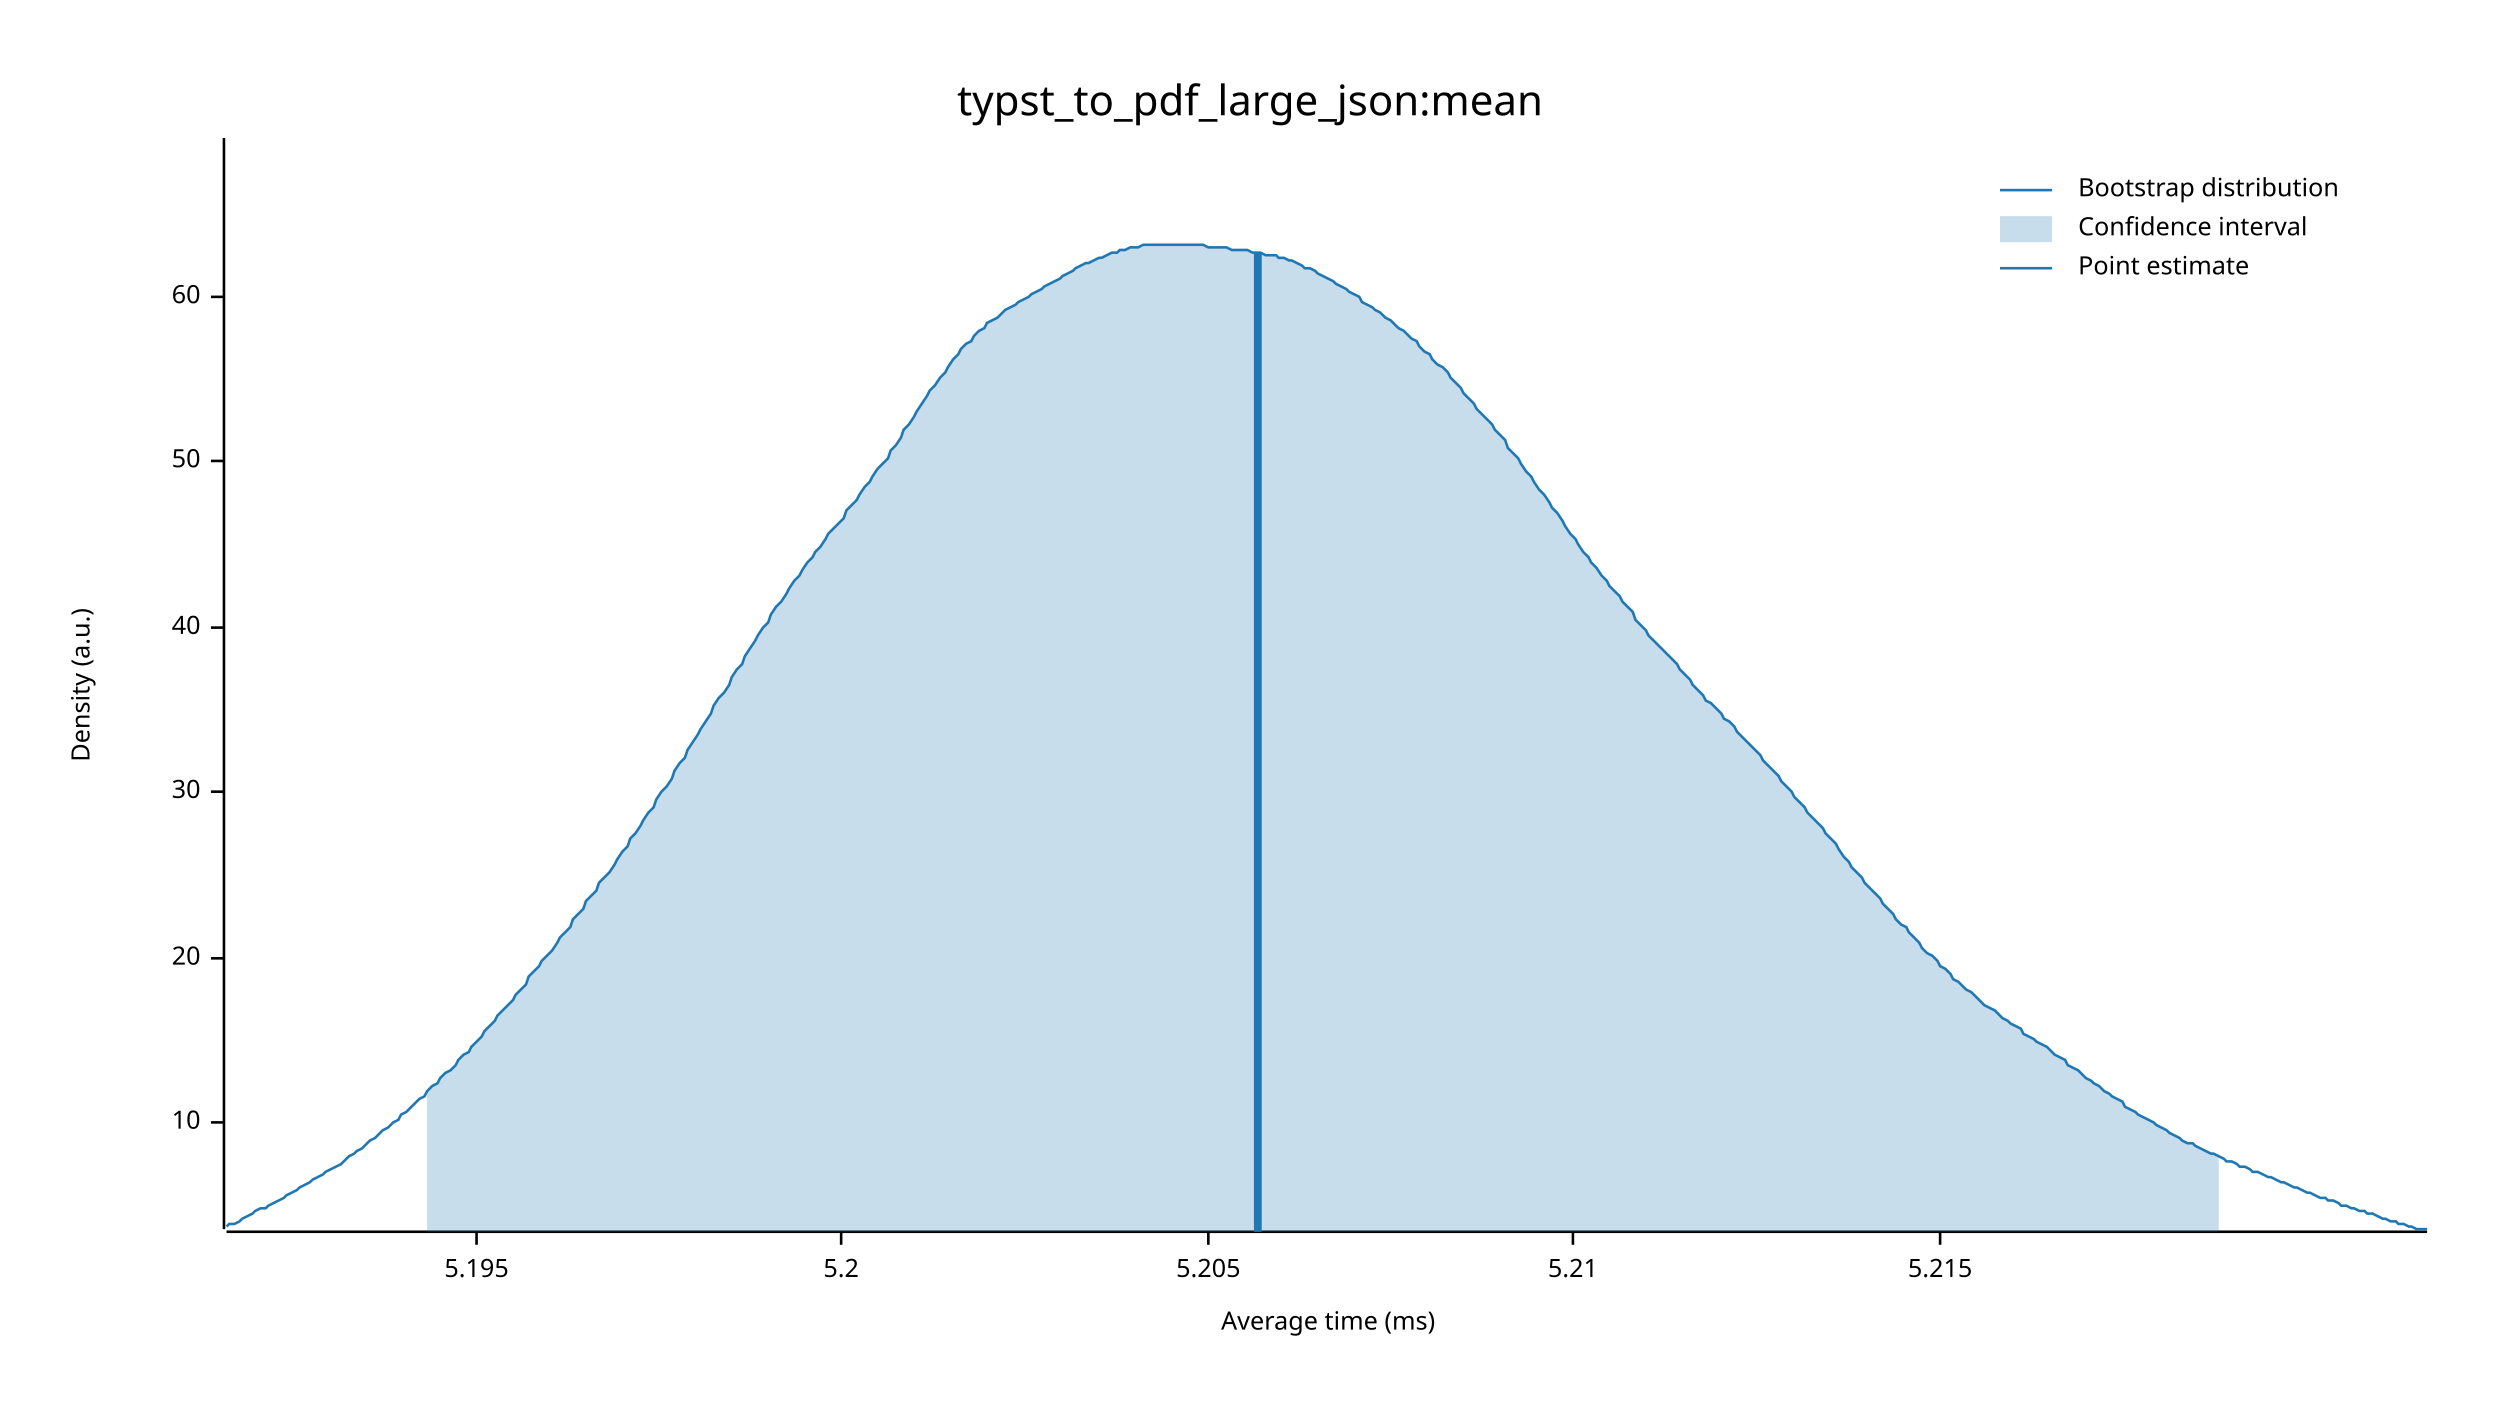
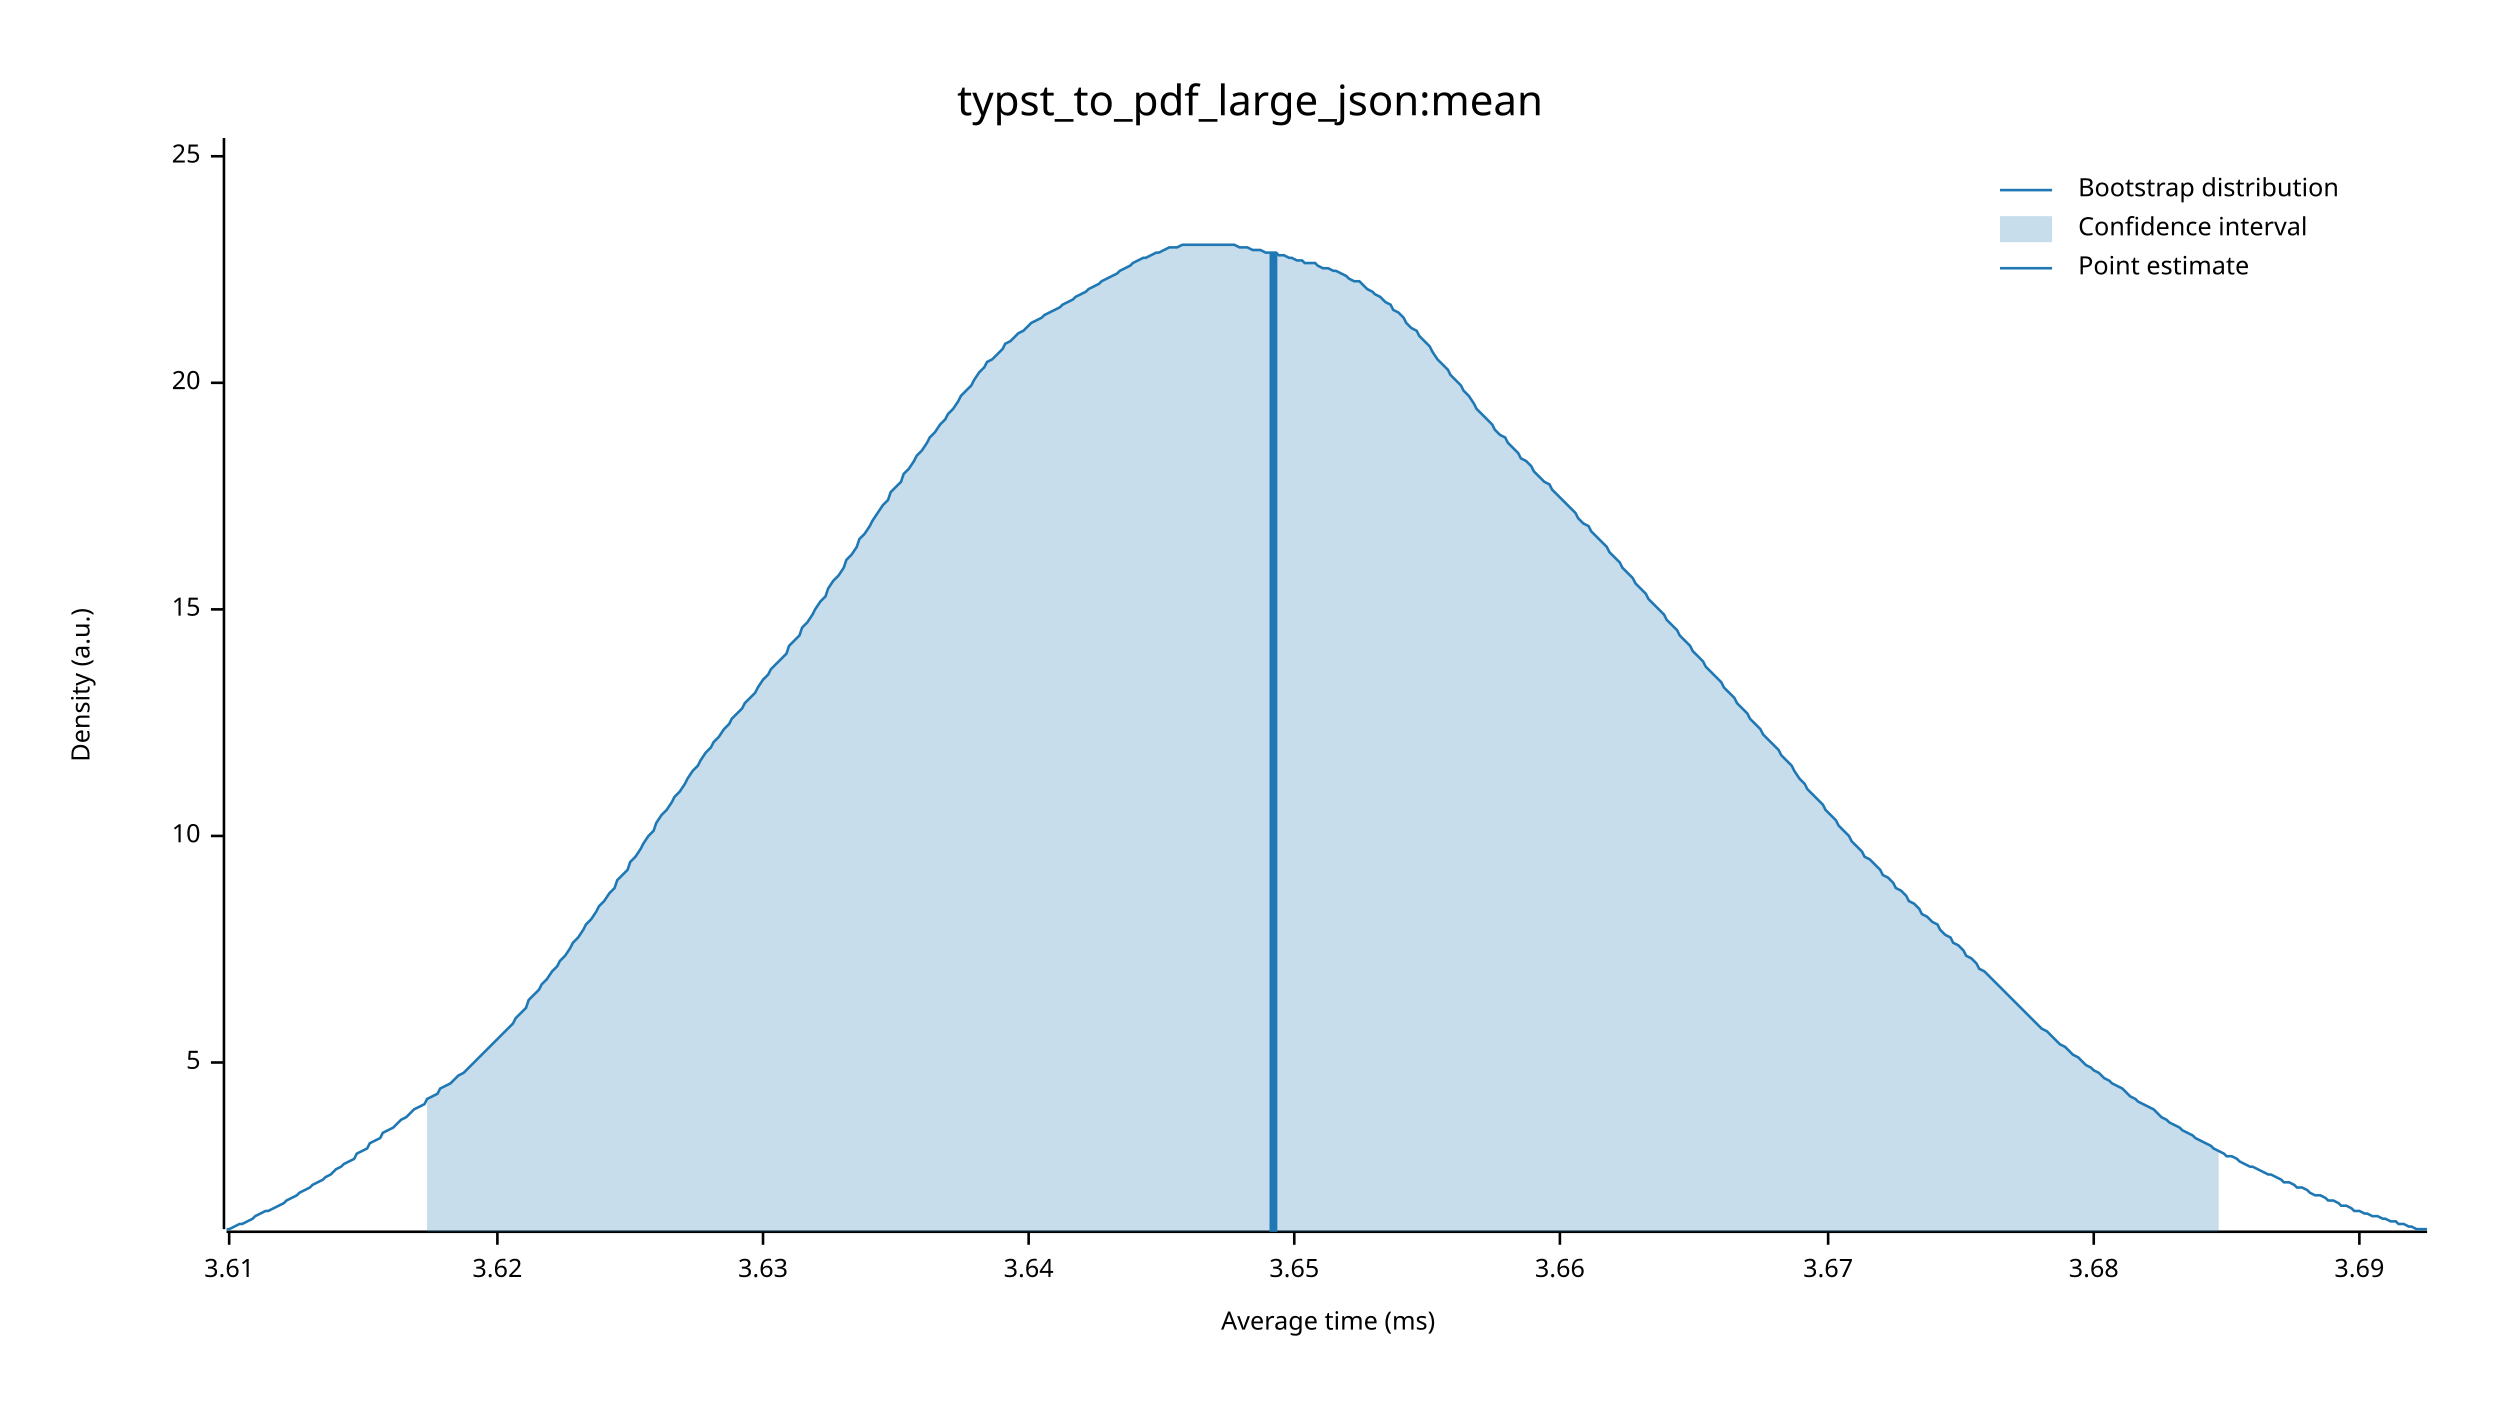
<svg xmlns="http://www.w3.org/2000/svg" width="960" height="540" viewBox="0 0 960 540">
  <text x="480" y="32" dy="0.76em" text-anchor="middle" font-family="sans-serif" font-size="16.129" opacity="1" fill="#000000">
typst_to_pdf_large_json:mean
</text>
  <text x="27" y="263" dy="0.76em" text-anchor="middle" font-family="sans-serif" font-size="9.677" opacity="1" fill="#000000" transform="rotate(270, 27, 263)">
Density (a.u.)
</text>
  <text x="510" y="513" dy="-0.5ex" text-anchor="middle" font-family="sans-serif" font-size="9.677" opacity="1" fill="#000000">
Average time (ms)
</text>
  <polyline fill="none" opacity="1" stroke="#000000" stroke-width="1" points="86,53 86,472 " />
-   <text x="77" y="431" dy="0.5ex" text-anchor="end" font-family="sans-serif" font-size="9.677" opacity="1" fill="#000000">
+   <text x="77" y="408" dy="0.5ex" text-anchor="end" font-family="sans-serif" font-size="9.677" opacity="1" fill="#000000">
+ 5
+ </text>
+   <polyline fill="none" opacity="1" stroke="#000000" stroke-width="1" points="81,408 86,408 " />
+   <text x="77" y="321" dy="0.5ex" text-anchor="end" font-family="sans-serif" font-size="9.677" opacity="1" fill="#000000">
10
</text>
-   <polyline fill="none" opacity="1" stroke="#000000" stroke-width="1" points="81,431 86,431 " />
-   <text x="77" y="368" dy="0.5ex" text-anchor="end" font-family="sans-serif" font-size="9.677" opacity="1" fill="#000000">
+   <polyline fill="none" opacity="1" stroke="#000000" stroke-width="1" points="81,321 86,321 " />
+   <text x="77" y="234" dy="0.5ex" text-anchor="end" font-family="sans-serif" font-size="9.677" opacity="1" fill="#000000">
+ 15
+ </text>
+   <polyline fill="none" opacity="1" stroke="#000000" stroke-width="1" points="81,234 86,234 " />
+   <text x="77" y="147" dy="0.5ex" text-anchor="end" font-family="sans-serif" font-size="9.677" opacity="1" fill="#000000">
20
</text>
-   <polyline fill="none" opacity="1" stroke="#000000" stroke-width="1" points="81,368 86,368 " />
-   <text x="77" y="304" dy="0.5ex" text-anchor="end" font-family="sans-serif" font-size="9.677" opacity="1" fill="#000000">
- 30
+   <polyline fill="none" opacity="1" stroke="#000000" stroke-width="1" points="81,147 86,147 " />
+   <text x="77" y="60" dy="0.5ex" text-anchor="end" font-family="sans-serif" font-size="9.677" opacity="1" fill="#000000">
+ 25
</text>
-   <polyline fill="none" opacity="1" stroke="#000000" stroke-width="1" points="81,304 86,304 " />
-   <text x="77" y="241" dy="0.5ex" text-anchor="end" font-family="sans-serif" font-size="9.677" opacity="1" fill="#000000">
- 40
+   <polyline fill="none" opacity="1" stroke="#000000" stroke-width="1" points="81,60 86,60 " />
+   <polyline fill="none" opacity="1" stroke="#000000" stroke-width="1" points="87,473 932,473 " />
+   <text x="88" y="483" dy="0.76em" text-anchor="middle" font-family="sans-serif" font-size="9.677" opacity="1" fill="#000000">
+ 3.61
</text>
-   <polyline fill="none" opacity="1" stroke="#000000" stroke-width="1" points="81,241 86,241 " />
-   <text x="77" y="177" dy="0.5ex" text-anchor="end" font-family="sans-serif" font-size="9.677" opacity="1" fill="#000000">
- 50
+   <polyline fill="none" opacity="1" stroke="#000000" stroke-width="1" points="88,473 88,478 " />
+   <text x="191" y="483" dy="0.76em" text-anchor="middle" font-family="sans-serif" font-size="9.677" opacity="1" fill="#000000">
+ 3.62
</text>
-   <polyline fill="none" opacity="1" stroke="#000000" stroke-width="1" points="81,177 86,177 " />
-   <text x="77" y="114" dy="0.5ex" text-anchor="end" font-family="sans-serif" font-size="9.677" opacity="1" fill="#000000">
- 60
+   <polyline fill="none" opacity="1" stroke="#000000" stroke-width="1" points="191,473 191,478 " />
+   <text x="293" y="483" dy="0.76em" text-anchor="middle" font-family="sans-serif" font-size="9.677" opacity="1" fill="#000000">
+ 3.63
</text>
-   <polyline fill="none" opacity="1" stroke="#000000" stroke-width="1" points="81,114 86,114 " />
-   <polyline fill="none" opacity="1" stroke="#000000" stroke-width="1" points="87,473 932,473 " />
-   <text x="183" y="483" dy="0.76em" text-anchor="middle" font-family="sans-serif" font-size="9.677" opacity="1" fill="#000000">
- 5.195
+   <polyline fill="none" opacity="1" stroke="#000000" stroke-width="1" points="293,473 293,478 " />
+   <text x="395" y="483" dy="0.76em" text-anchor="middle" font-family="sans-serif" font-size="9.677" opacity="1" fill="#000000">
+ 3.64
</text>
-   <polyline fill="none" opacity="1" stroke="#000000" stroke-width="1" points="183,473 183,478 " />
-   <text x="323" y="483" dy="0.76em" text-anchor="middle" font-family="sans-serif" font-size="9.677" opacity="1" fill="#000000">
- 5.2
+   <polyline fill="none" opacity="1" stroke="#000000" stroke-width="1" points="395,473 395,478 " />
+   <text x="497" y="483" dy="0.76em" text-anchor="middle" font-family="sans-serif" font-size="9.677" opacity="1" fill="#000000">
+ 3.65
</text>
-   <polyline fill="none" opacity="1" stroke="#000000" stroke-width="1" points="323,473 323,478 " />
-   <text x="464" y="483" dy="0.76em" text-anchor="middle" font-family="sans-serif" font-size="9.677" opacity="1" fill="#000000">
- 5.205
+   <polyline fill="none" opacity="1" stroke="#000000" stroke-width="1" points="497,473 497,478 " />
+   <text x="599" y="483" dy="0.76em" text-anchor="middle" font-family="sans-serif" font-size="9.677" opacity="1" fill="#000000">
+ 3.66
</text>
-   <polyline fill="none" opacity="1" stroke="#000000" stroke-width="1" points="464,473 464,478 " />
-   <text x="604" y="483" dy="0.76em" text-anchor="middle" font-family="sans-serif" font-size="9.677" opacity="1" fill="#000000">
- 5.21
+   <polyline fill="none" opacity="1" stroke="#000000" stroke-width="1" points="599,473 599,478 " />
+   <text x="702" y="483" dy="0.76em" text-anchor="middle" font-family="sans-serif" font-size="9.677" opacity="1" fill="#000000">
+ 3.67
</text>
-   <polyline fill="none" opacity="1" stroke="#000000" stroke-width="1" points="604,473 604,478 " />
-   <text x="745" y="483" dy="0.76em" text-anchor="middle" font-family="sans-serif" font-size="9.677" opacity="1" fill="#000000">
- 5.215
+   <polyline fill="none" opacity="1" stroke="#000000" stroke-width="1" points="702,473 702,478 " />
+   <text x="804" y="483" dy="0.76em" text-anchor="middle" font-family="sans-serif" font-size="9.677" opacity="1" fill="#000000">
+ 3.68
</text>
-   <polyline fill="none" opacity="1" stroke="#000000" stroke-width="1" points="745,473 745,478 " />
-   <polyline fill="none" opacity="1" stroke="#1F78B4" stroke-width="1" points="87,471 88,470 90,470 92,469 93,468 95,467 97,466 98,465 100,464 102,464 103,463 105,462 107,461 109,460 110,459 112,458 114,457 115,456 117,455 119,454 120,453 122,452 124,451 125,450 127,449 129,448 131,447 132,446 134,444 136,443 137,442 139,441 141,439 142,438 144,437 146,435 147,434 149,433 151,431 153,430 154,428 156,427 158,425 159,424 161,422 163,421 164,419 166,417 168,416 169,414 171,412 173,411 175,409 176,407 178,405 180,404 181,402 183,400 185,398 186,396 188,394 190,392 191,390 193,388 195,386 197,384 198,382 200,380 202,378 203,375 205,373 207,371 208,369 210,367 212,365 214,362 215,360 217,358 219,356 220,353 222,351 224,349 225,346 227,344 229,342 230,339 232,337 234,335 236,332 237,330 239,327 241,325 242,322 244,320 246,317 247,315 249,312 251,310 252,307 254,304 256,302 258,299 259,296 261,293 263,291 264,288 266,285 268,282 269,280 271,277 273,274 274,271 276,268 278,266 280,263 281,260 283,257 285,255 286,252 288,249 290,246 291,244 293,241 295,239 296,236 298,233 300,231 302,228 303,226 305,223 307,221 308,219 310,216 312,214 313,212 315,210 317,207 318,205 320,203 322,201 324,199 325,196 327,194 329,192 330,190 332,187 334,185 335,183 337,180 339,178 341,176 342,173 344,171 346,168 347,165 349,163 351,160 352,158 354,155 356,152 357,150 359,148 361,145 363,143 364,141 366,138 368,136 369,134 371,132 373,131 374,129 376,127 378,126 379,124 381,123 383,122 385,120 386,119 388,118 390,117 391,116 393,115 395,114 396,113 398,112 400,111 401,110 403,109 405,108 407,107 408,106 410,105 412,104 413,103 415,102 417,101 418,101 420,100 422,99 423,99 425,98 427,97 429,97 430,96 432,96 434,95 435,95 437,95 439,94 440,94 442,94 444,94 445,94 447,94 449,94 451,94 452,94 454,94 456,94 457,94 459,94 461,94 462,94 464,95 466,95 468,95 469,95 471,95 473,96 474,96 476,96 478,96 479,96 481,97 483,97 484,97 486,98 488,98 490,98 491,99 493,99 495,100 496,100 498,101 500,102 501,103 503,103 505,104 506,105 508,106 510,107 512,108 513,109 515,110 517,111 518,112 520,113 522,114 523,116 525,117 527,118 528,119 530,120 532,122 534,123 535,124 537,126 539,127 540,128 542,130 544,131 545,133 547,135 549,136 550,138 552,140 554,141 556,143 557,145 559,147 561,149 562,151 564,153 566,155 567,157 569,159 571,161 573,163 574,165 576,167 578,169 579,172 581,174 583,176 584,178 586,181 588,183 589,185 591,188 593,190 595,193 596,195 598,197 600,200 601,202 603,205 605,207 606,209 608,212 610,214 611,216 613,218 615,221 617,223 618,225 620,227 622,229 623,231 625,233 627,235 628,238 630,240 632,242 633,244 635,246 637,248 639,250 640,251 642,253 644,255 645,257 647,259 649,261 650,263 652,265 654,267 655,269 657,270 659,272 661,274 662,276 664,277 666,279 667,281 669,283 671,285 672,286 674,288 676,290 677,292 679,294 681,296 683,298 684,300 686,302 688,304 689,306 691,308 693,310 694,312 696,314 698,316 700,318 701,320 703,322 705,324 706,326 708,329 710,331 711,333 713,335 715,337 716,339 718,341 720,343 722,345 723,347 725,349 727,351 728,353 730,355 732,356 733,358 735,360 737,362 738,364 740,366 742,367 744,369 745,371 747,372 749,374 750,376 752,377 754,379 755,380 757,381 759,383 760,384 762,386 764,387 766,388 767,389 769,391 771,392 772,393 774,394 776,395 777,397 779,398 781,399 782,400 784,401 786,402 788,404 789,405 791,406 793,407 794,409 796,410 798,411 799,412 801,414 803,415 804,416 806,417 808,419 810,420 811,421 813,422 815,423 816,425 818,426 820,427 821,428 823,429 825,430 827,431 828,432 830,433 832,434 833,435 835,436 837,437 838,438 840,439 842,439 843,440 845,441 847,442 849,443 850,443 852,444 854,445 855,446 857,446 859,447 860,448 862,448 864,449 865,450 867,450 869,451 871,452 872,452 874,453 876,454 877,454 879,455 881,456 882,456 884,457 886,458 887,458 889,459 891,460 893,460 894,461 896,461 898,462 899,463 901,463 903,464 904,464 906,465 908,465 909,466 911,466 913,467 915,468 916,468 918,469 920,469 921,470 923,470 925,471 926,471 928,472 930,472 932,472 " />
-   <polygon opacity="0.25" fill="#1F78B4" points="164,419 166,417 168,416 169,414 171,412 173,411 175,409 176,407 178,405 180,404 181,402 183,400 185,398 186,396 188,394 190,392 191,390 193,388 195,386 197,384 198,382 200,380 202,378 203,375 205,373 207,371 208,369 210,367 212,365 214,362 215,360 217,358 219,356 220,353 222,351 224,349 225,346 227,344 229,342 230,339 232,337 234,335 236,332 237,330 239,327 241,325 242,322 244,320 246,317 247,315 249,312 251,310 252,307 254,304 256,302 258,299 259,296 261,293 263,291 264,288 266,285 268,282 269,280 271,277 273,274 274,271 276,268 278,266 280,263 281,260 283,257 285,255 286,252 288,249 290,246 291,244 293,241 295,239 296,236 298,233 300,231 302,228 303,226 305,223 307,221 308,219 310,216 312,214 313,212 315,210 317,207 318,205 320,203 322,201 324,199 325,196 327,194 329,192 330,190 332,187 334,185 335,183 337,180 339,178 341,176 342,173 344,171 346,168 347,165 349,163 351,160 352,158 354,155 356,152 357,150 359,148 361,145 363,143 364,141 366,138 368,136 369,134 371,132 373,131 374,129 376,127 378,126 379,124 381,123 383,122 385,120 386,119 388,118 390,117 391,116 393,115 395,114 396,113 398,112 400,111 401,110 403,109 405,108 407,107 408,106 410,105 412,104 413,103 415,102 417,101 418,101 420,100 422,99 423,99 425,98 427,97 429,97 430,96 432,96 434,95 435,95 437,95 439,94 440,94 442,94 444,94 445,94 447,94 449,94 451,94 452,94 454,94 456,94 457,94 459,94 461,94 462,94 464,95 466,95 468,95 469,95 471,95 473,96 474,96 476,96 478,96 479,96 481,97 483,97 484,97 486,98 488,98 490,98 491,99 493,99 495,100 496,100 498,101 500,102 501,103 503,103 505,104 506,105 508,106 510,107 512,108 513,109 515,110 517,111 518,112 520,113 522,114 523,116 525,117 527,118 528,119 530,120 532,122 534,123 535,124 537,126 539,127 540,128 542,130 544,131 545,133 547,135 549,136 550,138 552,140 554,141 556,143 557,145 559,147 561,149 562,151 564,153 566,155 567,157 569,159 571,161 573,163 574,165 576,167 578,169 579,172 581,174 583,176 584,178 586,181 588,183 589,185 591,188 593,190 595,193 596,195 598,197 600,200 601,202 603,205 605,207 606,209 608,212 610,214 611,216 613,218 615,221 617,223 618,225 620,227 622,229 623,231 625,233 627,235 628,238 630,240 632,242 633,244 635,246 637,248 639,250 640,251 642,253 644,255 645,257 647,259 649,261 650,263 652,265 654,267 655,269 657,270 659,272 661,274 662,276 664,277 666,279 667,281 669,283 671,285 672,286 674,288 676,290 677,292 679,294 681,296 683,298 684,300 686,302 688,304 689,306 691,308 693,310 694,312 696,314 698,316 700,318 701,320 703,322 705,324 706,326 708,329 710,331 711,333 713,335 715,337 716,339 718,341 720,343 722,345 723,347 725,349 727,351 728,353 730,355 732,356 733,358 735,360 737,362 738,364 740,366 742,367 744,369 745,371 747,372 749,374 750,376 752,377 754,379 755,380 757,381 759,383 760,384 762,386 764,387 766,388 767,389 769,391 771,392 772,393 774,394 776,395 777,397 779,398 781,399 782,400 784,401 786,402 788,404 789,405 791,406 793,407 794,409 796,410 798,411 799,412 801,414 803,415 804,416 806,417 808,419 810,420 811,421 813,422 815,423 816,425 818,426 820,427 821,428 823,429 825,430 827,431 828,432 830,433 832,434 833,435 835,436 837,437 838,438 840,439 842,439 843,440 845,441 847,442 849,443 850,443 852,444 852,473 164,473 " />
-   <polyline fill="none" opacity="1" stroke="#1F78B4" stroke-width="3" points="483,473 483,97 " />
+   <polyline fill="none" opacity="1" stroke="#000000" stroke-width="1" points="804,473 804,478 " />
+   <text x="906" y="483" dy="0.76em" text-anchor="middle" font-family="sans-serif" font-size="9.677" opacity="1" fill="#000000">
+ 3.69
+ </text>
+   <polyline fill="none" opacity="1" stroke="#000000" stroke-width="1" points="906,473 906,478 " />
+   <polyline fill="none" opacity="1" stroke="#1F78B4" stroke-width="1" points="87,472 88,472 90,471 92,470 93,470 95,469 97,468 98,467 100,466 102,465 103,465 105,464 107,463 109,462 110,461 112,460 114,459 115,458 117,457 119,456 120,455 122,454 124,453 125,452 127,451 129,449 131,448 132,447 134,446 136,445 137,443 139,442 141,441 142,439 144,438 146,437 147,435 149,434 151,433 153,431 154,430 156,429 158,427 159,426 161,425 163,424 164,422 166,421 168,420 169,418 171,417 173,416 175,414 176,413 178,412 180,410 181,409 183,407 185,405 186,404 188,402 190,400 191,399 193,397 195,395 197,393 198,391 200,389 202,387 203,384 205,382 207,380 208,378 210,376 212,373 214,371 215,369 217,367 219,364 220,362 222,360 224,357 225,355 227,353 229,350 230,348 232,346 234,343 236,341 237,338 239,336 241,334 242,331 244,329 246,326 247,324 249,321 251,319 252,316 254,313 256,311 258,308 259,306 261,304 263,301 264,299 266,296 268,294 269,292 271,289 273,287 274,285 276,283 278,280 280,278 281,276 283,274 285,272 286,270 288,268 290,266 291,264 293,261 295,259 296,257 298,255 300,253 302,251 303,248 305,246 307,244 308,241 310,239 312,236 313,234 315,231 317,229 318,226 320,223 322,221 324,218 325,215 327,213 329,210 330,207 332,205 334,202 335,200 337,197 339,194 341,192 342,189 344,187 346,185 347,182 349,180 351,177 352,175 354,173 356,170 357,168 359,166 361,163 363,161 364,159 366,157 368,154 369,152 371,150 373,148 374,146 376,143 378,141 379,139 381,138 383,136 385,134 386,132 388,131 390,129 391,128 393,127 395,125 396,124 398,123 400,122 401,121 403,120 405,119 407,118 408,117 410,116 412,115 413,114 415,113 417,112 418,111 420,110 422,109 423,108 425,107 427,106 429,105 430,104 432,103 434,102 435,101 437,100 439,99 440,99 442,98 444,97 445,97 447,96 449,95 451,95 452,95 454,94 456,94 457,94 459,94 461,94 462,94 464,94 466,94 468,94 469,94 471,94 473,94 474,94 476,95 478,95 479,95 481,96 483,96 484,96 486,97 488,97 490,97 491,98 493,98 495,99 496,99 498,100 500,100 501,101 503,101 505,101 506,102 508,103 510,103 512,104 513,104 515,105 517,106 518,107 520,108 522,108 523,109 525,111 527,112 528,113 530,114 532,116 534,117 535,119 537,120 539,122 540,124 542,126 544,127 545,129 547,131 549,133 550,135 552,138 554,140 556,142 557,144 559,146 561,148 562,150 564,152 566,155 567,157 569,159 571,161 573,163 574,165 576,167 578,168 579,170 581,172 583,174 584,176 586,177 588,179 589,181 591,183 593,185 595,186 596,188 598,190 600,192 601,193 603,195 605,197 606,199 608,201 610,202 611,204 613,206 615,208 617,210 618,212 620,214 622,216 623,218 625,220 627,222 628,224 630,226 632,228 633,230 635,232 637,234 639,236 640,238 642,240 644,242 645,244 647,246 649,248 650,250 652,252 654,254 655,256 657,258 659,260 661,262 662,264 664,266 666,268 667,270 669,272 671,274 672,276 674,278 676,280 677,282 679,284 681,286 683,288 684,290 686,292 688,294 689,296 691,299 693,301 694,303 696,305 698,307 700,309 701,311 703,313 705,315 706,317 708,319 710,321 711,323 713,325 715,327 716,329 718,330 720,332 722,334 723,336 725,337 727,339 728,341 730,342 732,344 733,346 735,347 737,349 738,351 740,352 742,354 744,355 745,357 747,359 749,360 750,362 752,363 754,365 755,367 757,368 759,370 760,372 762,373 764,375 766,377 767,378 769,380 771,382 772,383 774,385 776,387 777,388 779,390 781,392 782,393 784,395 786,396 788,398 789,399 791,401 793,402 794,403 796,405 798,406 799,407 801,409 803,410 804,411 806,412 808,414 810,415 811,416 813,417 815,418 816,419 818,421 820,422 821,423 823,424 825,425 827,426 828,427 830,429 832,430 833,431 835,432 837,433 838,434 840,435 842,436 843,437 845,438 847,439 849,440 850,441 852,442 854,443 855,444 857,444 859,445 860,446 862,447 864,448 865,448 867,449 869,450 871,451 872,451 874,452 876,453 877,454 879,454 881,455 882,456 884,456 886,457 887,458 889,459 891,459 893,460 894,461 896,461 898,462 899,463 901,463 903,464 904,465 906,465 908,466 909,466 911,467 913,467 915,468 916,468 918,469 920,469 921,470 923,470 925,471 926,471 928,472 930,472 932,472 " />
+   <polygon opacity="0.25" fill="#1F78B4" points="164,422 166,421 168,420 169,418 171,417 173,416 175,414 176,413 178,412 180,410 181,409 183,407 185,405 186,404 188,402 190,400 191,399 193,397 195,395 197,393 198,391 200,389 202,387 203,384 205,382 207,380 208,378 210,376 212,373 214,371 215,369 217,367 219,364 220,362 222,360 224,357 225,355 227,353 229,350 230,348 232,346 234,343 236,341 237,338 239,336 241,334 242,331 244,329 246,326 247,324 249,321 251,319 252,316 254,313 256,311 258,308 259,306 261,304 263,301 264,299 266,296 268,294 269,292 271,289 273,287 274,285 276,283 278,280 280,278 281,276 283,274 285,272 286,270 288,268 290,266 291,264 293,261 295,259 296,257 298,255 300,253 302,251 303,248 305,246 307,244 308,241 310,239 312,236 313,234 315,231 317,229 318,226 320,223 322,221 324,218 325,215 327,213 329,210 330,207 332,205 334,202 335,200 337,197 339,194 341,192 342,189 344,187 346,185 347,182 349,180 351,177 352,175 354,173 356,170 357,168 359,166 361,163 363,161 364,159 366,157 368,154 369,152 371,150 373,148 374,146 376,143 378,141 379,139 381,138 383,136 385,134 386,132 388,131 390,129 391,128 393,127 395,125 396,124 398,123 400,122 401,121 403,120 405,119 407,118 408,117 410,116 412,115 413,114 415,113 417,112 418,111 420,110 422,109 423,108 425,107 427,106 429,105 430,104 432,103 434,102 435,101 437,100 439,99 440,99 442,98 444,97 445,97 447,96 449,95 451,95 452,95 454,94 456,94 457,94 459,94 461,94 462,94 464,94 466,94 468,94 469,94 471,94 473,94 474,94 476,95 478,95 479,95 481,96 483,96 484,96 486,97 488,97 490,97 491,98 493,98 495,99 496,99 498,100 500,100 501,101 503,101 505,101 506,102 508,103 510,103 512,104 513,104 515,105 517,106 518,107 520,108 522,108 523,109 525,111 527,112 528,113 530,114 532,116 534,117 535,119 537,120 539,122 540,124 542,126 544,127 545,129 547,131 549,133 550,135 552,138 554,140 556,142 557,144 559,146 561,148 562,150 564,152 566,155 567,157 569,159 571,161 573,163 574,165 576,167 578,168 579,170 581,172 583,174 584,176 586,177 588,179 589,181 591,183 593,185 595,186 596,188 598,190 600,192 601,193 603,195 605,197 606,199 608,201 610,202 611,204 613,206 615,208 617,210 618,212 620,214 622,216 623,218 625,220 627,222 628,224 630,226 632,228 633,230 635,232 637,234 639,236 640,238 642,240 644,242 645,244 647,246 649,248 650,250 652,252 654,254 655,256 657,258 659,260 661,262 662,264 664,266 666,268 667,270 669,272 671,274 672,276 674,278 676,280 677,282 679,284 681,286 683,288 684,290 686,292 688,294 689,296 691,299 693,301 694,303 696,305 698,307 700,309 701,311 703,313 705,315 706,317 708,319 710,321 711,323 713,325 715,327 716,329 718,330 720,332 722,334 723,336 725,337 727,339 728,341 730,342 732,344 733,346 735,347 737,349 738,351 740,352 742,354 744,355 745,357 747,359 749,360 750,362 752,363 754,365 755,367 757,368 759,370 760,372 762,373 764,375 766,377 767,378 769,380 771,382 772,383 774,385 776,387 777,388 779,390 781,392 782,393 784,395 786,396 788,398 789,399 791,401 793,402 794,403 796,405 798,406 799,407 801,409 803,410 804,411 806,412 808,414 810,415 811,416 813,417 815,418 816,419 818,421 820,422 821,423 823,424 825,425 827,426 828,427 830,429 832,430 833,431 835,432 837,433 838,434 840,435 842,436 843,437 845,438 847,439 849,440 850,441 852,442 852,473 164,473 " />
+   <polyline fill="none" opacity="1" stroke="#1F78B4" stroke-width="3" points="489,473 489,97 " />
  <text x="798" y="68" dy="0.76em" text-anchor="start" font-family="sans-serif" font-size="9.677" opacity="1" fill="#000000">
Bootstrap distribution
</text>
  <text x="798" y="83" dy="0.76em" text-anchor="start" font-family="sans-serif" font-size="9.677" opacity="1" fill="#000000">
Confidence interval
</text>
  <text x="798" y="98" dy="0.76em" text-anchor="start" font-family="sans-serif" font-size="9.677" opacity="1" fill="#000000">
Point estimate
</text>
  <polyline fill="none" opacity="1" stroke="#1F78B4" stroke-width="1" points="768,73 788,73 " />
  <rect x="768" y="83" width="20" height="10" opacity="0.25" fill="#1F78B4" stroke="none" />
  <polyline fill="none" opacity="1" stroke="#1F78B4" stroke-width="1" points="768,103 788,103 " />
</svg>
